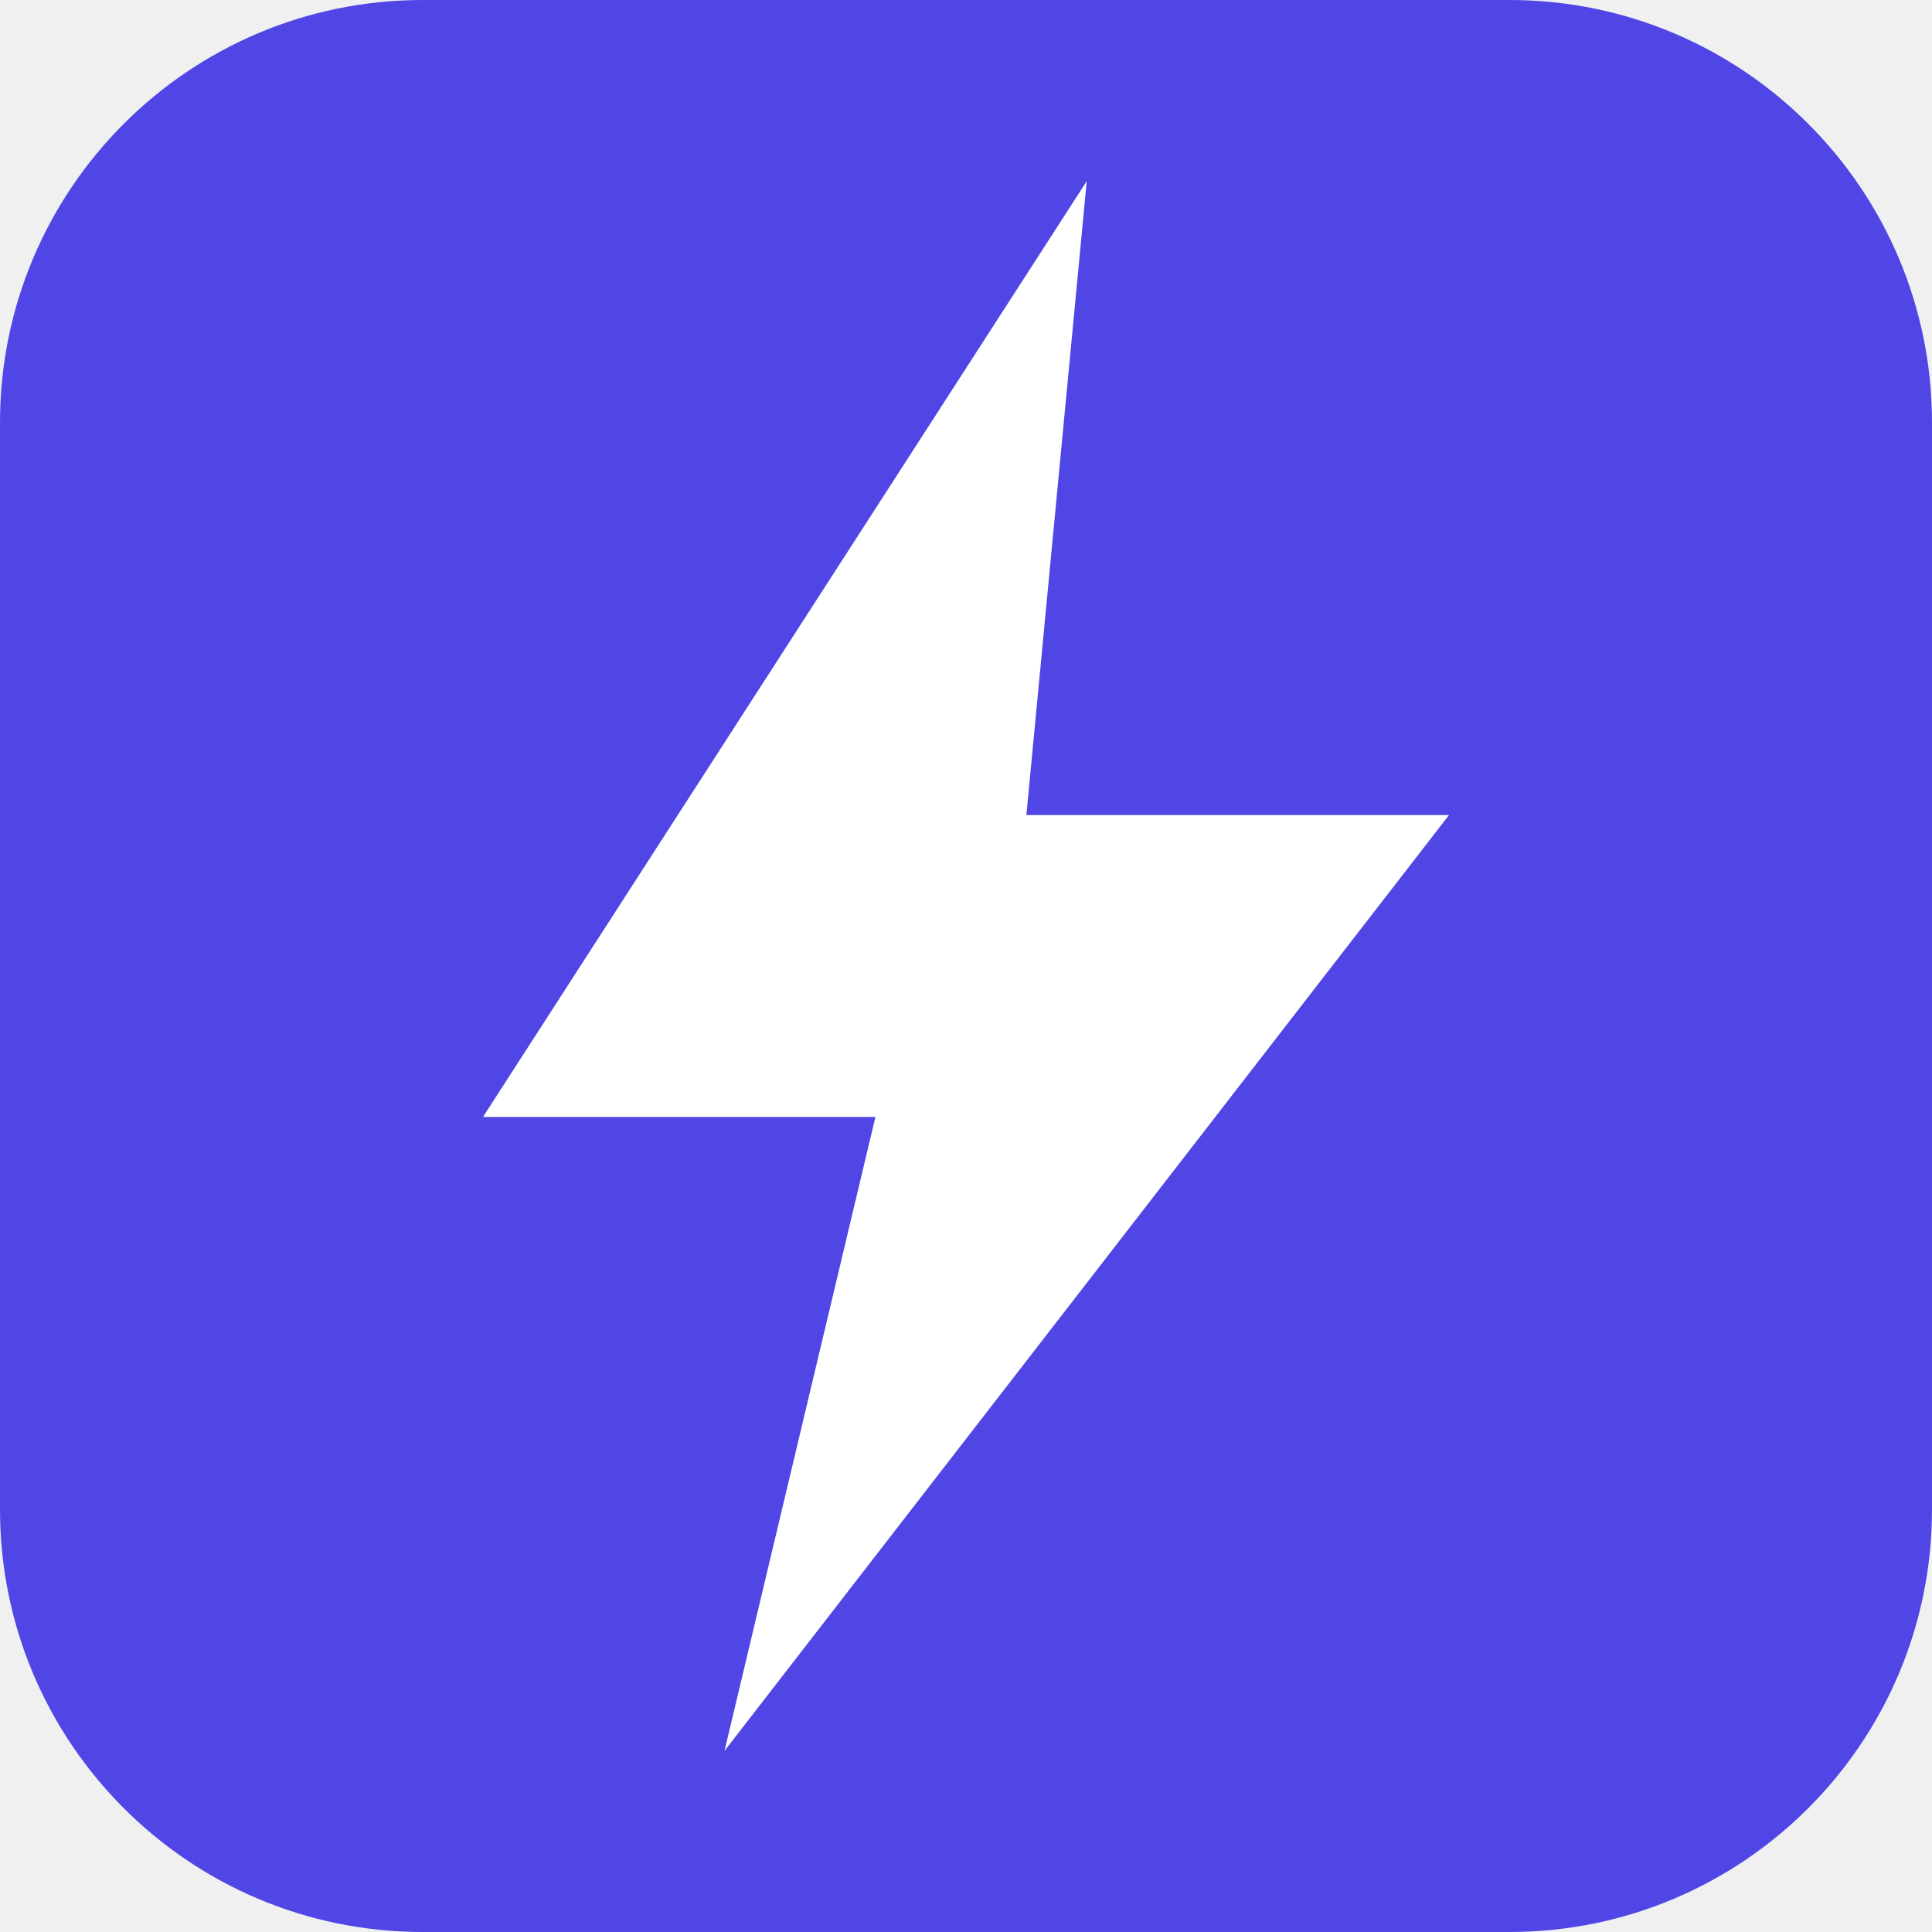
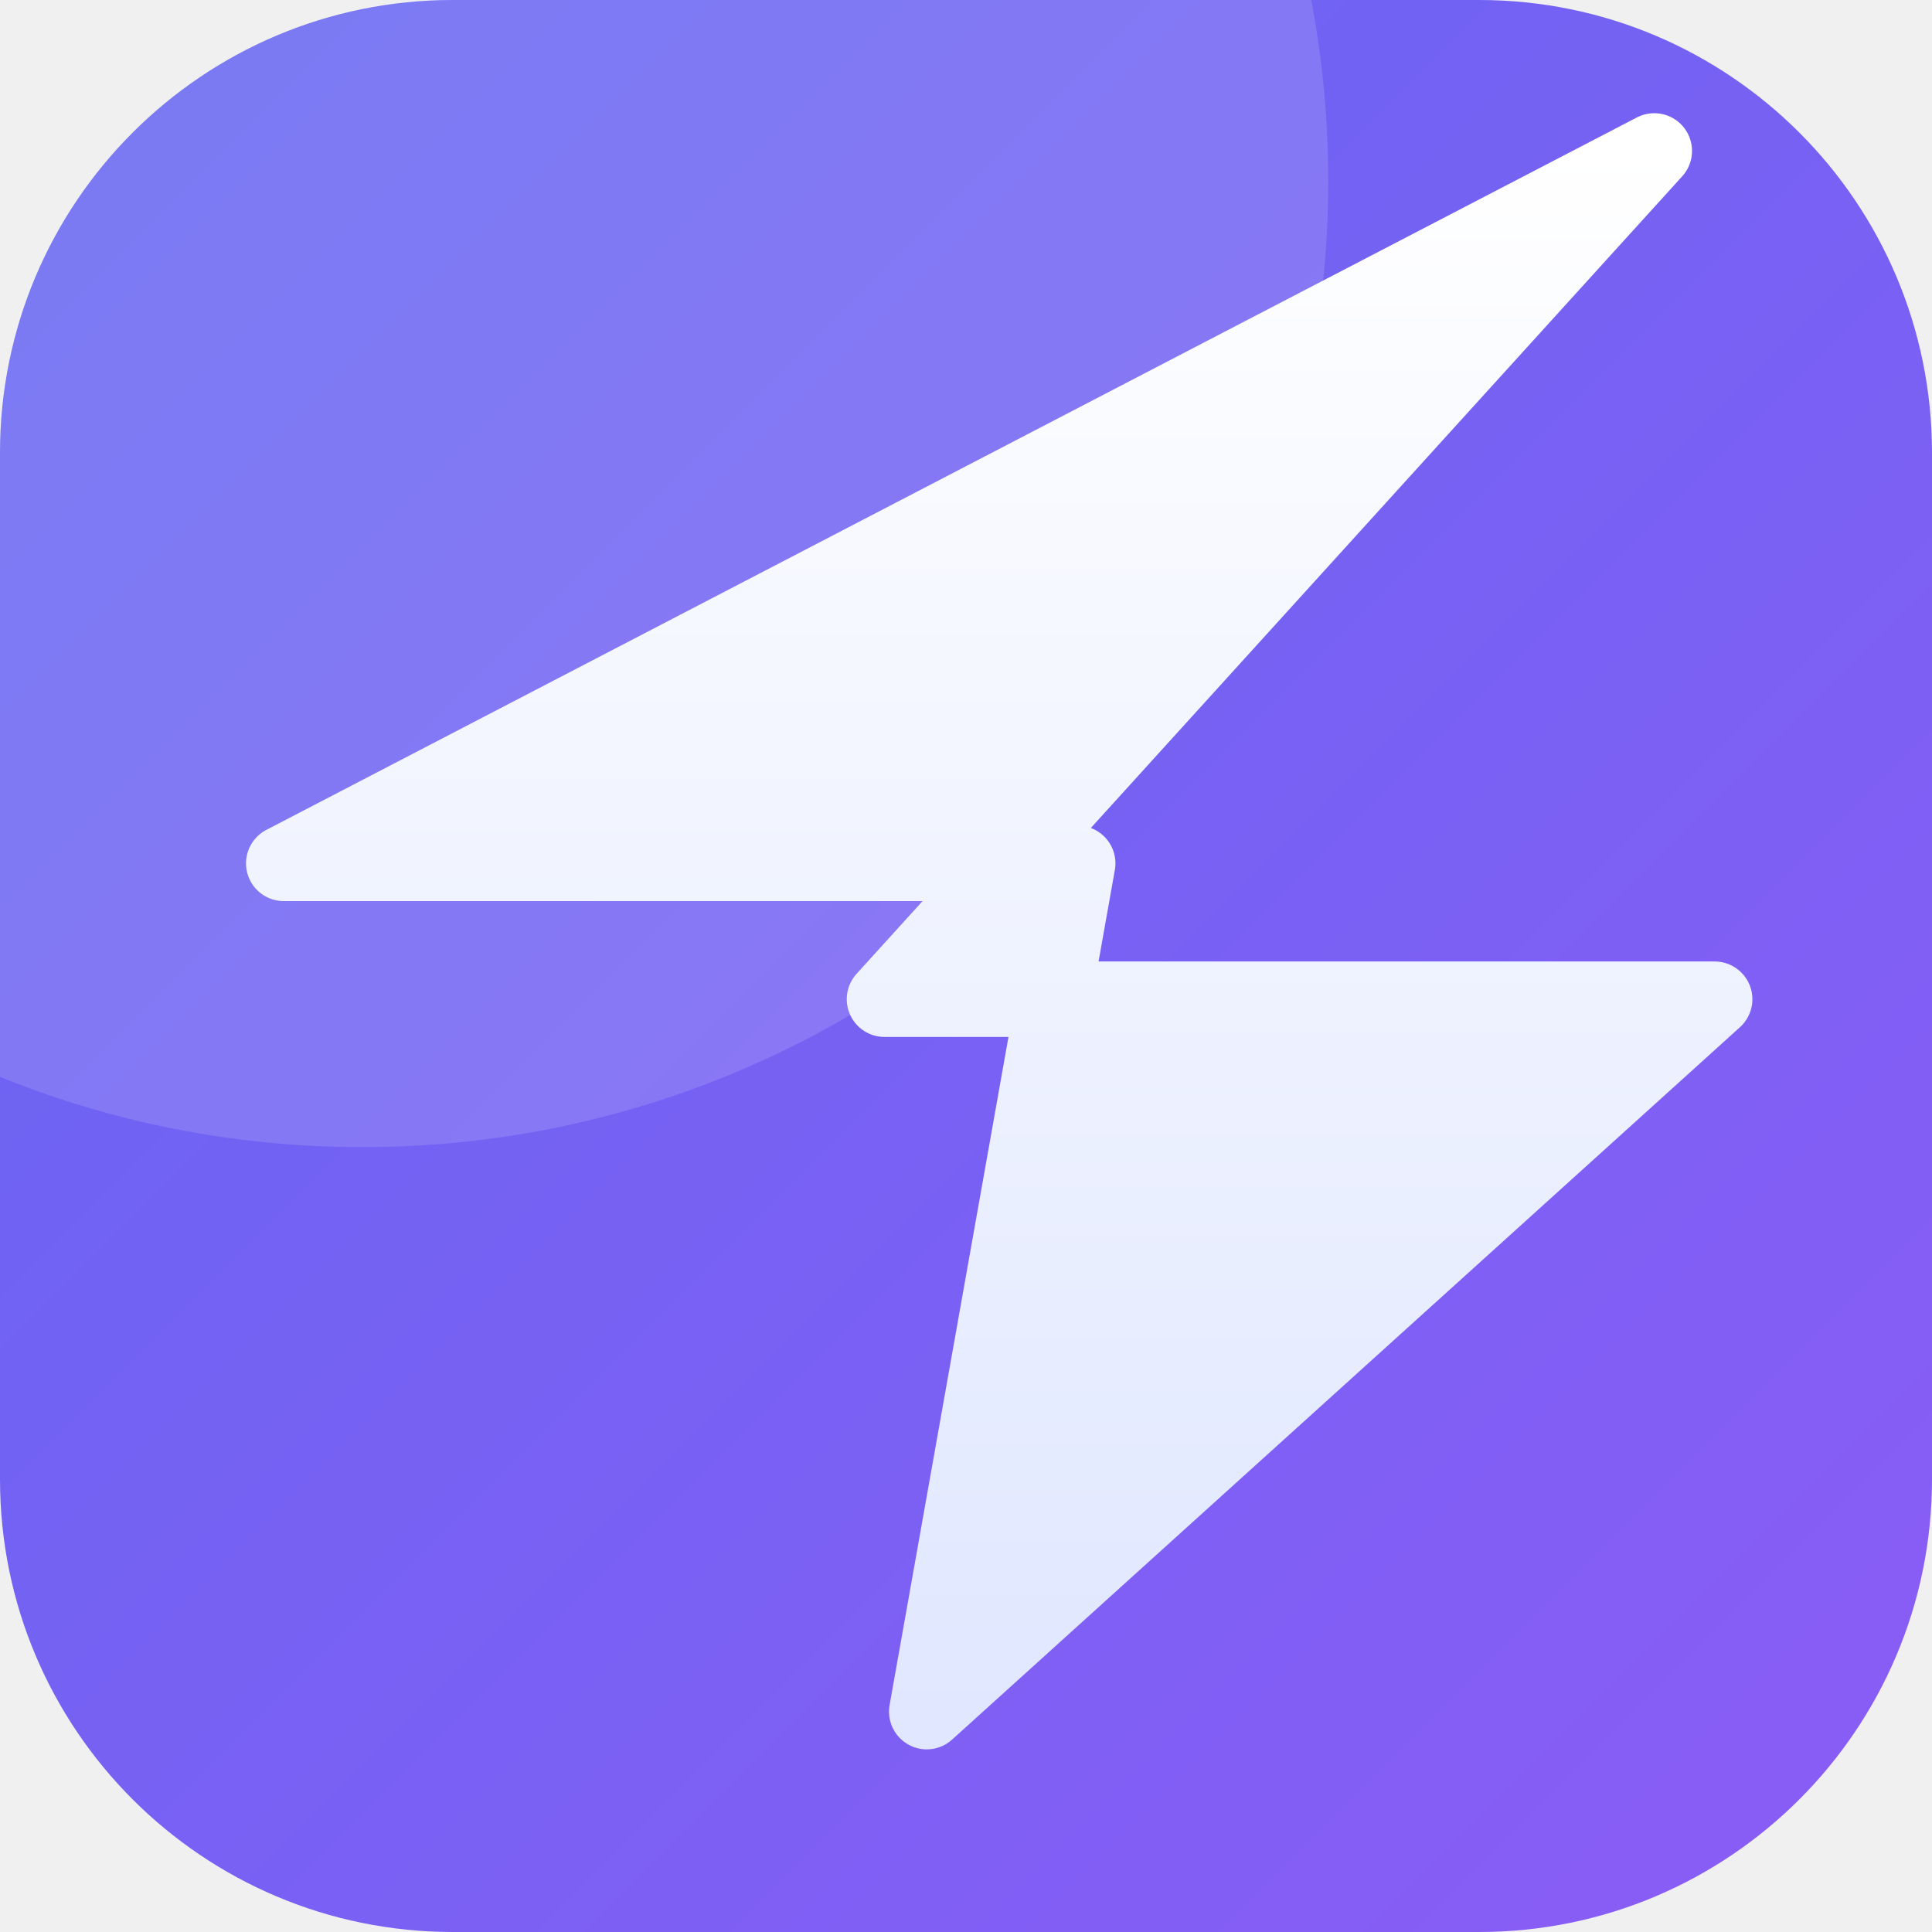
- <svg xmlns="http://www.w3.org/2000/svg" viewBox="0 0 64 64">
-   <rect width="64" height="64" rx="14" fill="#4f46e5" />
-   <path d="M36 6 16 37h13l-5 21 24-31H34l2-21z" fill="#ffffff" />
+ <svg xmlns="http://www.w3.org/2000/svg" viewBox="0 0 64 64" role="img" aria-label="zapette">
+   <defs>
+     <linearGradient id="fond" x1="0" y1="0" x2="1" y2="1">
+       <stop offset="0" stop-color="#6366f1" />
+       <stop offset="1" stop-color="#8b5cf6" />
+     </linearGradient>
+     <linearGradient id="éclair" x1="0" y1="0" x2="0" y2="1">
+       <stop offset="0" stop-color="#ffffff" />
+       <stop offset="1" stop-color="#e0e7ff" />
+     </linearGradient>
+     <clipPath id="carré">
+       <rect width="64" height="64" rx="15" />
+     </clipPath>
+   </defs>
+   <rect width="64" height="64" rx="15" fill="url(#fond)" />
+   <g clip-path="url(#carré)">
+     <circle cx="12" cy="6" r="32" fill="#ffffff" opacity="0.14" />
+   </g>
+   <path d="M54.8 5 L9.4 28.6 h26.3 L30.7 56.7 56.8 33.1 H29.3 Z" fill="url(#éclair)" stroke="url(#éclair)" stroke-width="2.5" stroke-linejoin="round" stroke-linecap="round" />
</svg>
